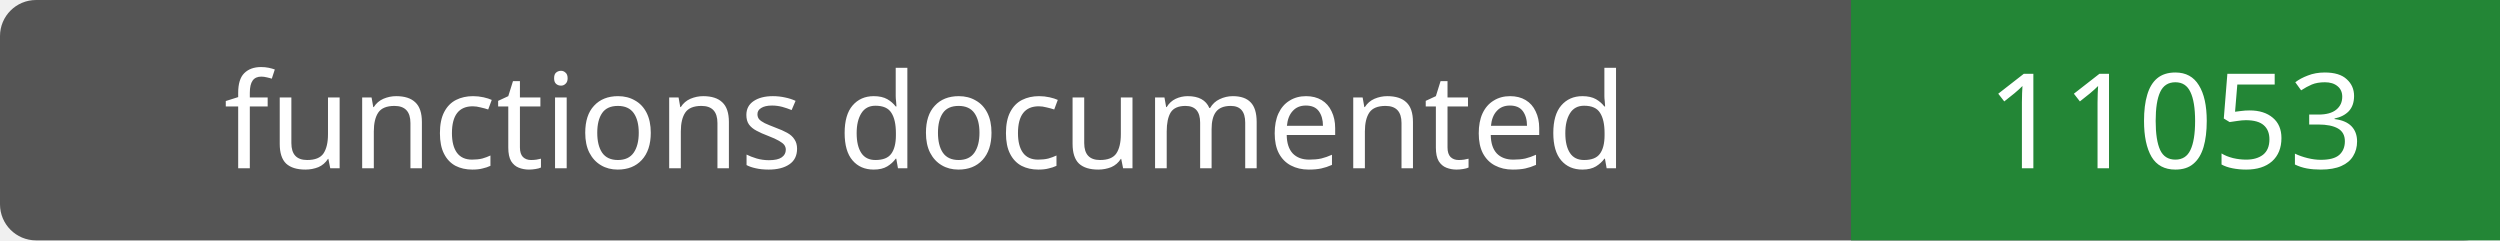
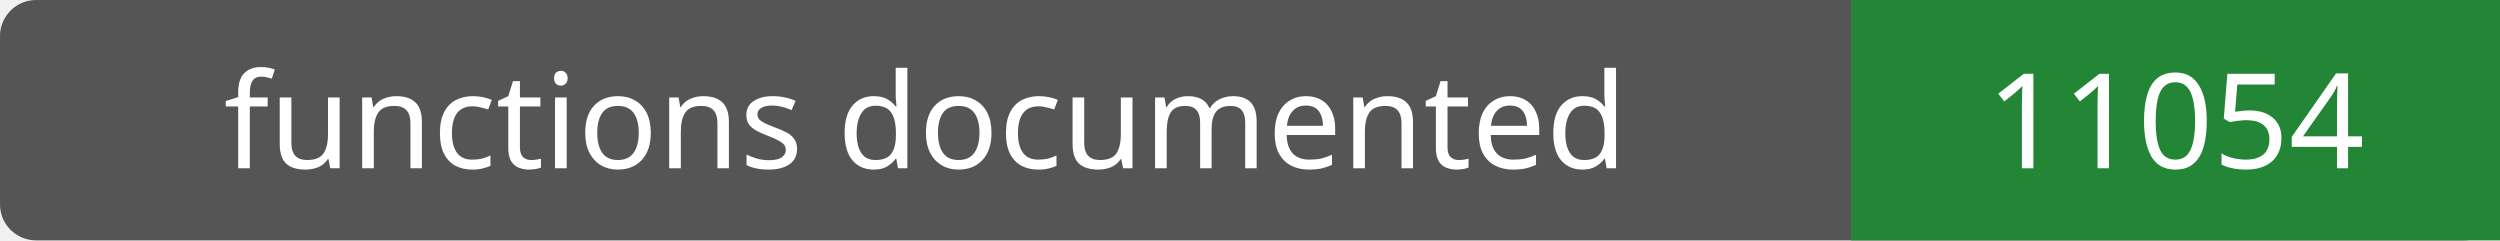
- <svg xmlns="http://www.w3.org/2000/svg" width="208" height="20" role="img" aria-label="functions documented: 11053">
+ <svg xmlns="http://www.w3.org/2000/svg" width="208" height="20" role="img" aria-label="functions documented: 11054">
  <rect width="208" height="20" rx="3" fill="#555" />
  <path fill="#238636" d="M154 0h54v20H154z" />
  <g fill="#fff" text-anchor="middle" font-family="Verdana,sans-serif" font-size="11">
    <text x="77.0" y="14">functions documented</text>
-     <text x="181.0" y="14">11053</text>
+     <text x="181.0" y="14">11054</text>
  </g>
</svg>
